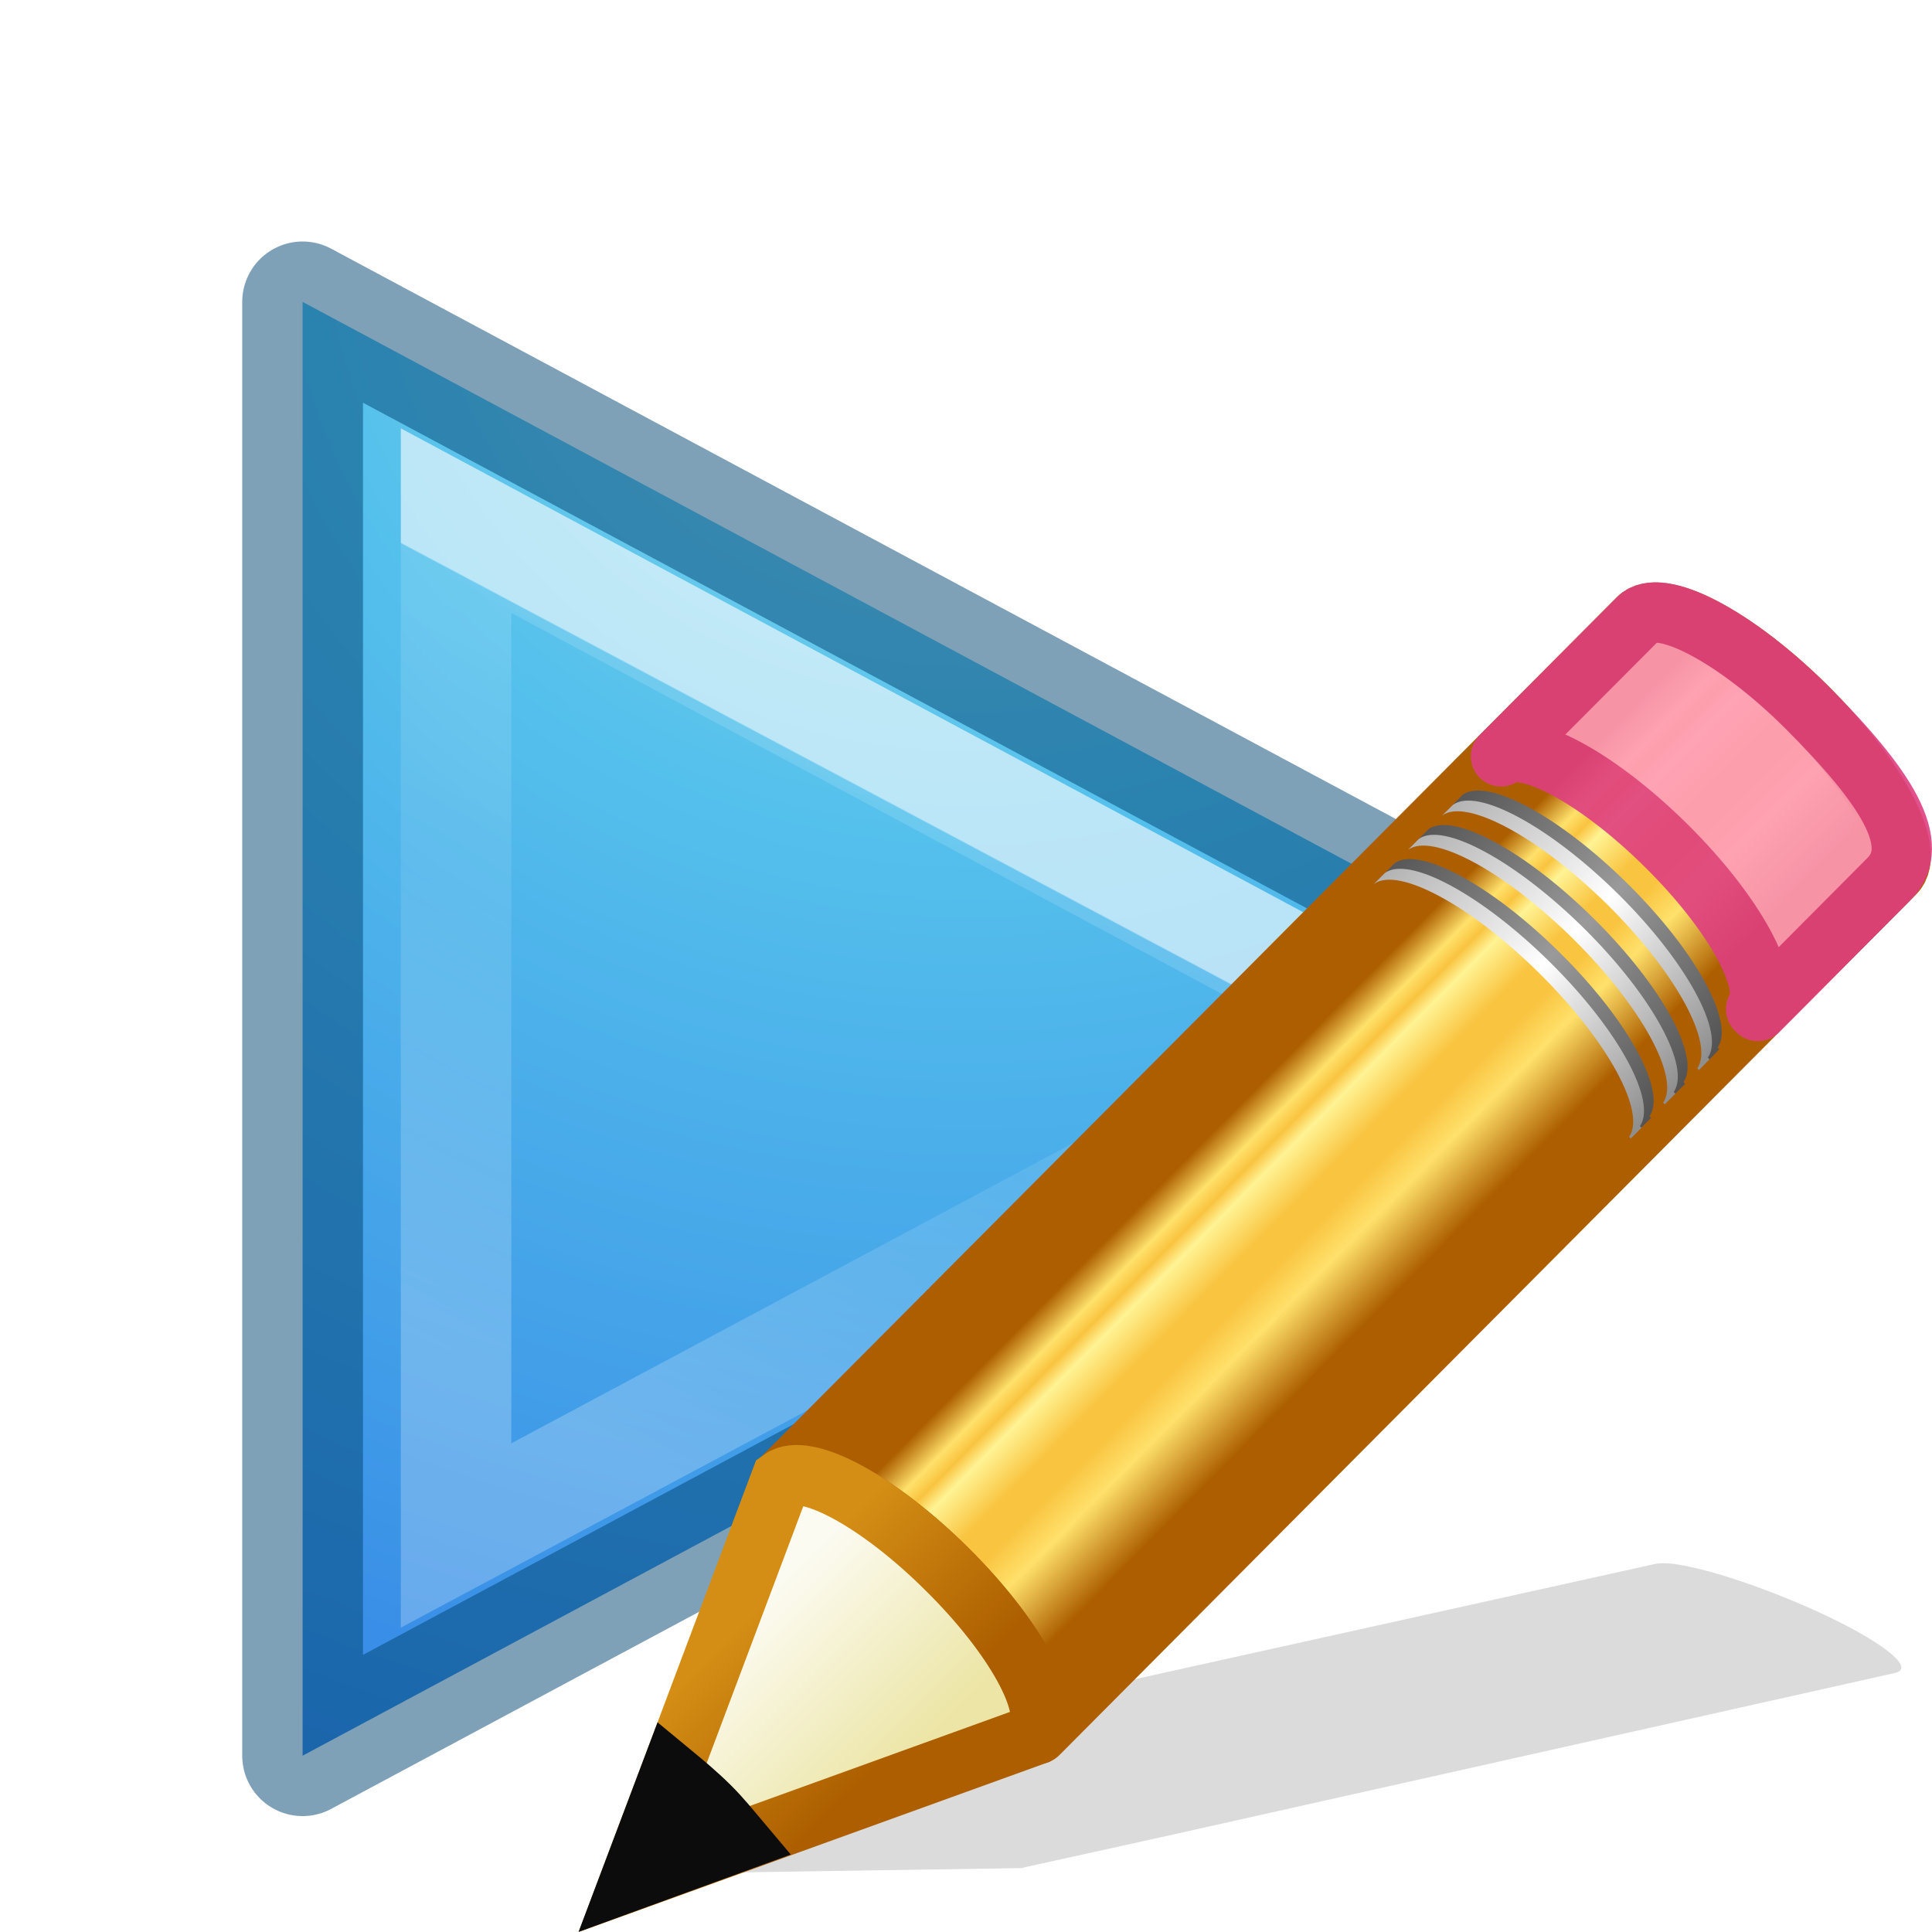
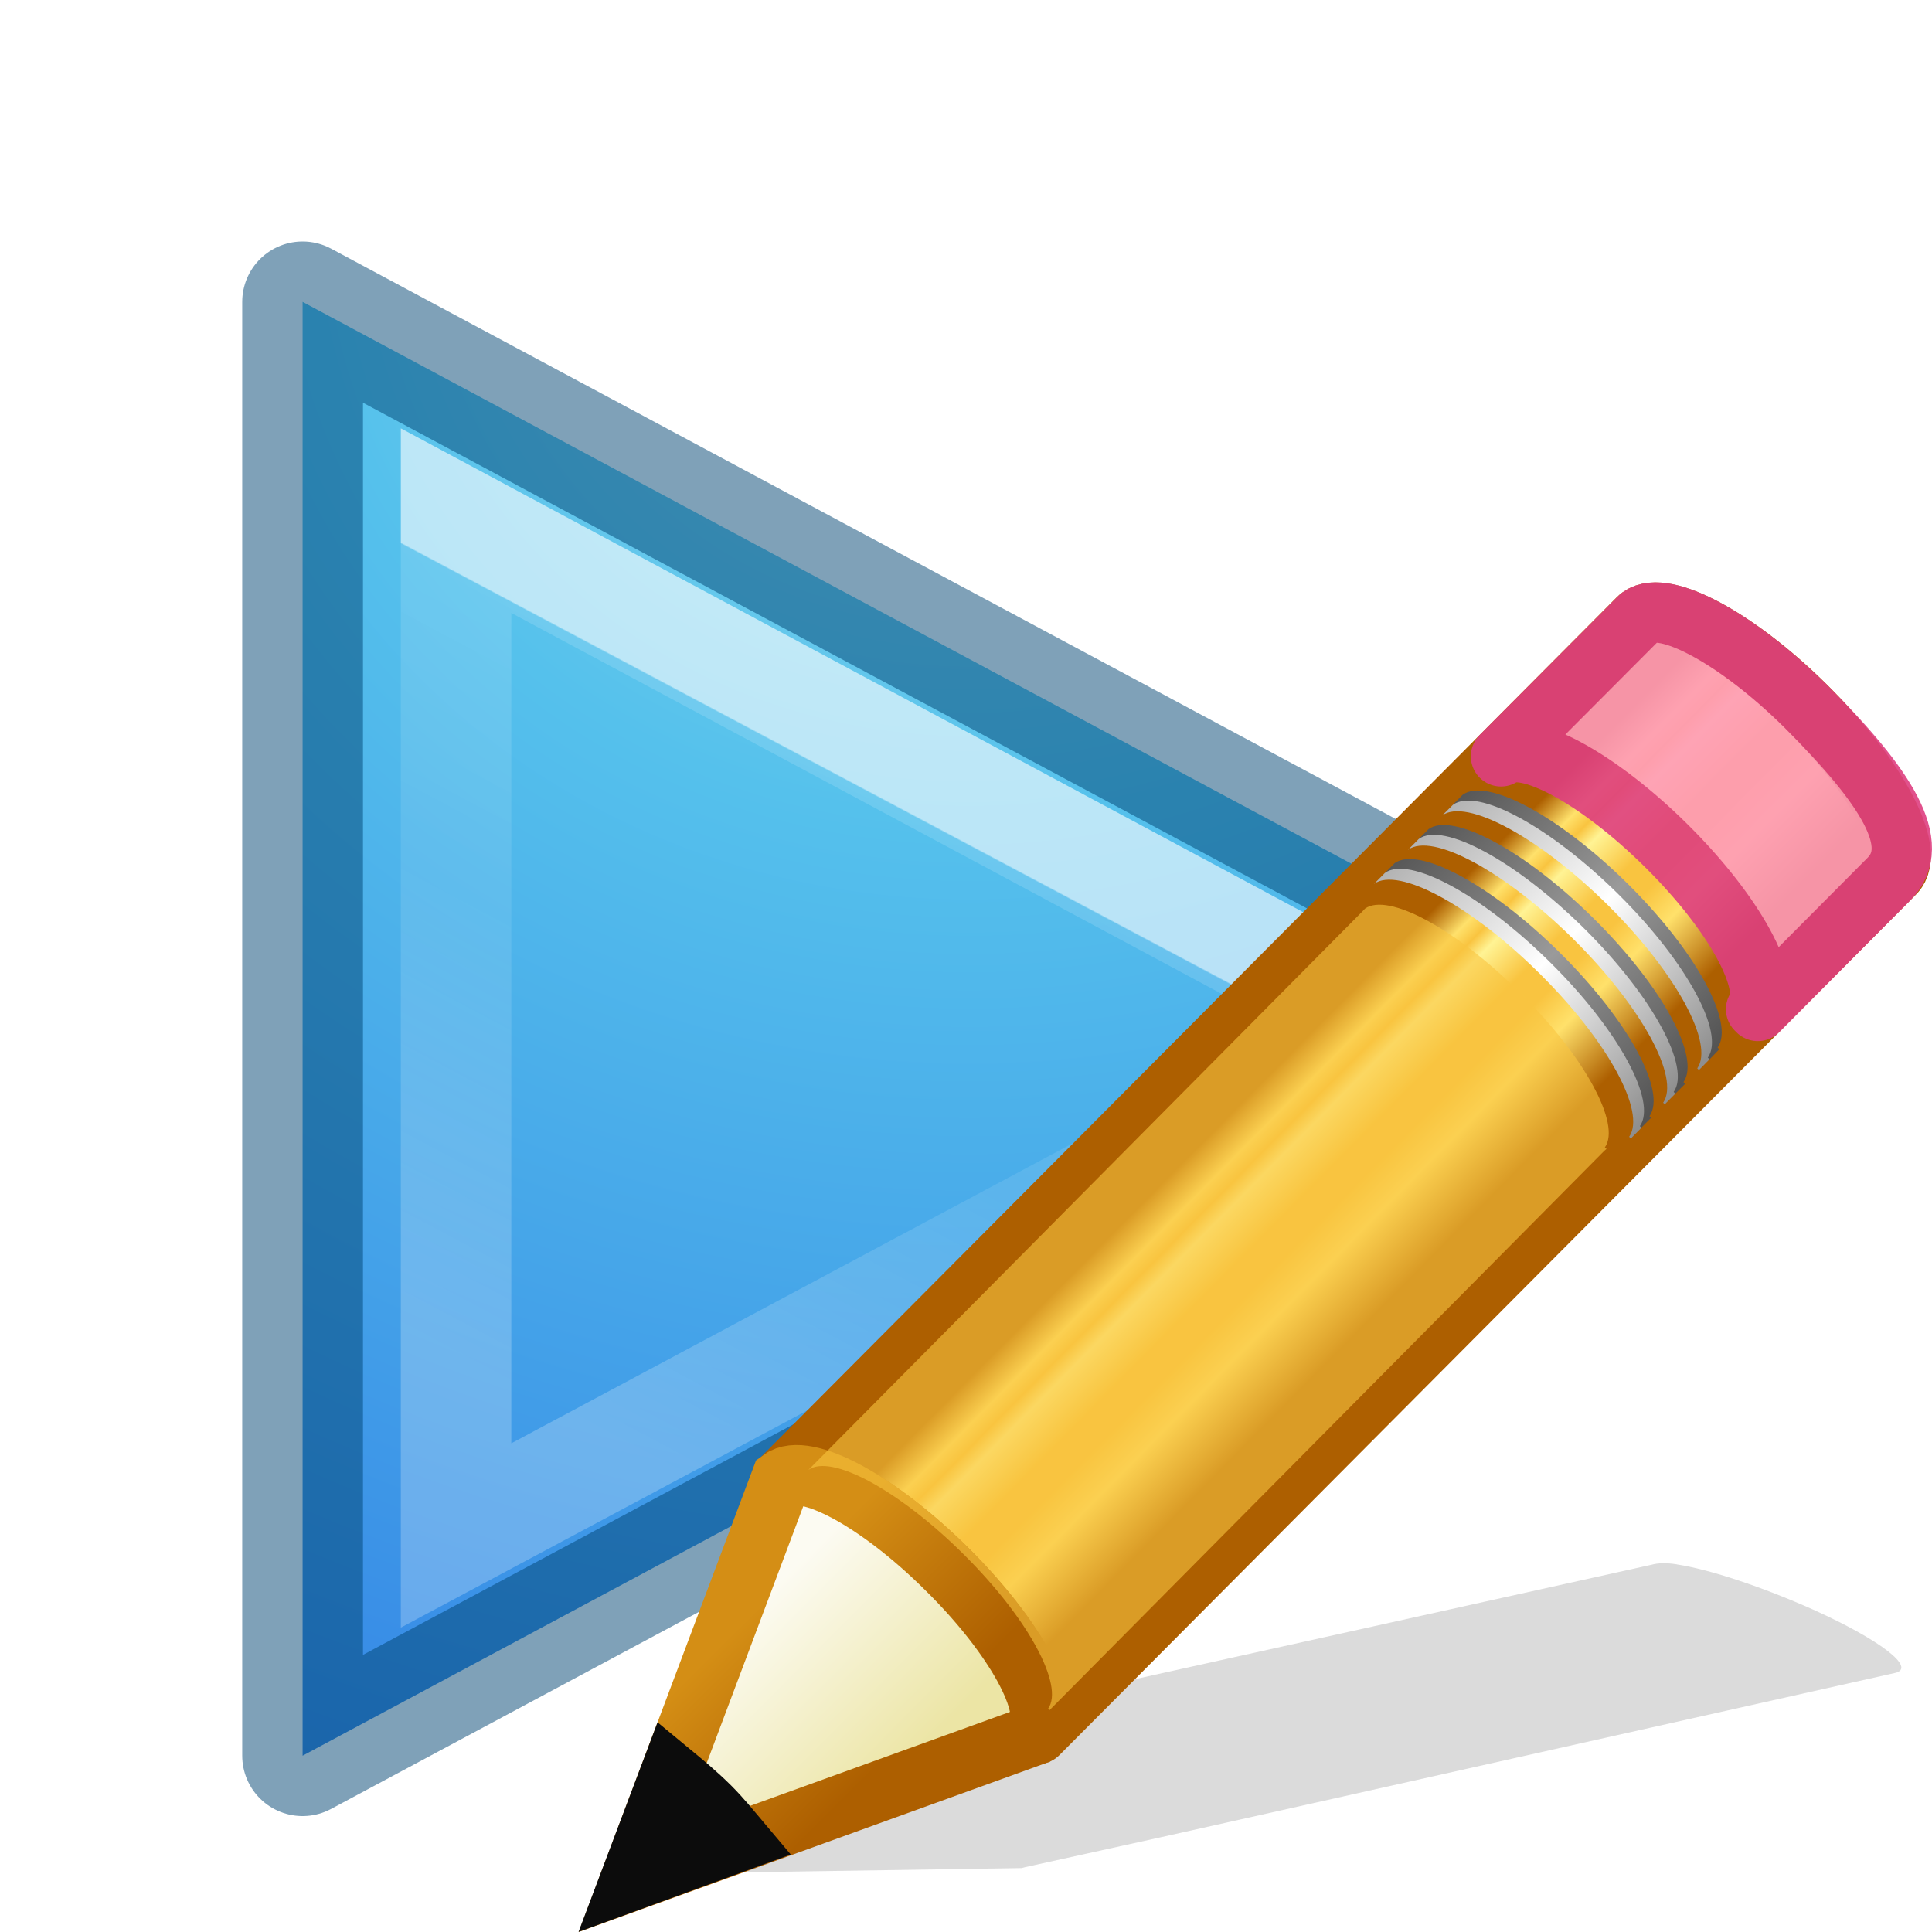
<svg xmlns="http://www.w3.org/2000/svg" xmlns:xlink="http://www.w3.org/1999/xlink" height="16" width="16">
  <linearGradient id="a" gradientUnits="userSpaceOnUse" x1="7.239" x2="9.283" y1="6.848" y2="8.869">
    <stop offset="0" stop-color="#ad5f00" />
    <stop offset=".135" stop-color="#ffe16b" />
    <stop offset=".202" stop-color="#f9c440" />
    <stop offset=".27" stop-color="#fff394" />
    <stop offset=".447" stop-color="#f9c440" />
    <stop offset=".571" stop-color="#f9c440" />
    <stop offset=".72" stop-color="#ffe16b" />
    <stop offset="1" stop-color="#ad5f00" />
  </linearGradient>
  <linearGradient id="b" gradientTransform="matrix(.404 -.406 .607 .602 -17.868 .693)" gradientUnits="userSpaceOnUse" x1="30.038" x2="30.038" xlink:href="#c" y1="24.99" y2="30" />
  <linearGradient id="c">
    <stop offset="0" stop-color="#565656" />
    <stop offset=".5" stop-color="#9a9a9a" />
    <stop offset="1" stop-color="#545454" />
  </linearGradient>
  <linearGradient id="d" gradientTransform="matrix(.404 -.406 .607 .602 -17.983 .81)" gradientUnits="userSpaceOnUse" x1="30.038" x2="30.038" xlink:href="#e" y1="24.99" y2="30" />
  <linearGradient id="e">
    <stop offset="0" stop-color="#b1b1b1" />
    <stop offset=".5" stop-color="#fff" />
    <stop offset="1" stop-color="#8f8f8f" />
  </linearGradient>
  <linearGradient id="f" gradientTransform="matrix(.404 -.406 .607 .602 -17.466 .29)" gradientUnits="userSpaceOnUse" x1="30.038" x2="30.038" xlink:href="#c" y1="24.99" y2="30" />
  <linearGradient id="g" gradientTransform="matrix(.404 -.406 .607 .602 -17.58 .405)" gradientUnits="userSpaceOnUse" x1="30.038" x2="30.038" xlink:href="#e" y1="24.99" y2="30" />
  <linearGradient id="h" gradientTransform="matrix(.404 -.406 .607 .602 -17.062 -.116)" gradientUnits="userSpaceOnUse" x1="30.038" x2="30.038" xlink:href="#c" y1="24.99" y2="30" />
  <linearGradient id="i" gradientTransform="matrix(.404 -.406 .607 .602 -17.177 0)" gradientUnits="userSpaceOnUse" x1="30.038" x2="30.038" xlink:href="#e" y1="24.99" y2="30" />
  <linearGradient id="j" gradientTransform="matrix(.404 -.406 .607 .602 -17.637 .462)" gradientUnits="userSpaceOnUse" x1="9" x2="9" y1="29.057" y2="26.03">
    <stop offset="0" stop-color="#ece5a5" />
    <stop offset="1" stop-color="#fcfbf2" />
  </linearGradient>
  <linearGradient id="k" gradientTransform="matrix(.376 .036 .037 .375 -2.218 -1.133)" gradientUnits="userSpaceOnUse" x1="5.518" x2="9.522" y1="37.372" y2="41.392">
    <stop offset="0" stop-color="#d48e15" />
    <stop offset="1" stop-color="#ad5f00" />
  </linearGradient>
  <linearGradient id="l" gradientTransform="matrix(.3673 0 0 .36733 -.292 -1.32)" gradientUnits="userSpaceOnUse" x1="24.378" x2="17.064" y1="22.099" y2="35.86">
    <stop offset="0" stop-color="#fff" />
    <stop offset=".002" stop-color="#fff" stop-opacity=".235" />
    <stop offset=".392" stop-color="#fff" stop-opacity=".157" />
    <stop offset="1" stop-color="#fff" stop-opacity=".392" />
  </linearGradient>
  <radialGradient id="m" cx="65.08" cy="48.19" gradientTransform="matrix(0 .6154 -.6695 0 41.292 -38.28)" gradientUnits="userSpaceOnUse" r="31">
    <stop offset="0" stop-color="#90dbec" />
    <stop offset=".262" stop-color="#55c1ec" />
    <stop offset=".705" stop-color="#3689e6" />
    <stop offset="1" stop-color="#2b63a0" />
  </radialGradient>
  <path d="m3.506 14.54v-12.04l11.238 6.02z" fill="url(#m)" transform="translate(-1)" />
  <path d="m2.506 14.54v-12.04l11.238 6.02z" fill="none" opacity=".5" stroke="#004372" stroke-linecap="round" stroke-linejoin="round" />
  <path d="m4.777 4.312v8.404l7.85-4.195z" fill="none" opacity=".6" stroke="url(#l)" stroke-width=".915" transform="translate(-1)" />
  <g transform="translate(-.254739 -.495187)">
    <path d="m14.14 13.45c-.09-.014-.16-.01-.205.003l-6.08 1.347-1.118.25-.033.006-1.298.96 3.31-.05.03-.008 1.125-.248 6.077-1.36c.182-.04-.12-.273-.676-.524-.418-.187-.858-.334-1.13-.375z" fill="#0c0c0c" fill-rule="evenodd" opacity=".15" />
-     <path d="m6.695 12.645c.198-.144.79.177 1.35.735.557.554.867 1.133.727 1.333 0 0 .013.012.012.013l4.806-4.846.02-.017s-.016-.012-.015-.013c.14-.2-.17-.778-.728-1.333-.56-.56-1.152-.878-1.35-.735l-.017.018z" fill="#f9c440" opacity=".6" />
    <g transform="matrix(.7 0 0 .7 5.29 5.02)">
      <path d="m2.05 11.037c.285-.207 1.147.257 1.96 1.062.81.802 1.26 1.64 1.057 1.93 0 0 .02.017.02.02l10.136-10.183c.258-.258-.213-1.143-1.05-1.974-.84-.832-1.73-1.295-1.987-1.037z" fill="url(#a)" stroke="#ad5f00" stroke-linejoin="round" stroke-width=".714" />
      <path d="m10.565 2.484c.287-.208 1.148.256 1.96 1.062.81.804 1.26 1.64 1.058 1.93 0 .002.02.018.02.02l1.55-1.558c.41-.408-.028-1.093-.98-2.044-.813-.806-1.674-1.27-1.96-1.062l-.026.025z" fill="#fe9ab8" opacity=".9" stroke="#de3e80" stroke-linejoin="round" stroke-width=".714" />
      <path d="m9.18 3.877c.285-.208 1.146.256 1.96 1.062.81.8 1.26 1.64 1.056 1.93l.02.017.126-.127s-.02-.016-.02-.018c.203-.29-.246-1.127-1.057-1.93-.812-.806-1.674-1.27-1.96-1.062z" fill="url(#b)" />
      <path d="m9.063 3.993c.286-.208 1.148.256 1.96 1.062.81.803 1.26 1.64 1.058 1.93 0 .002.02.018.02.02l.127-.128-.02-.018c.204-.29-.246-1.13-1.057-1.933-.813-.806-1.674-1.27-1.96-1.062z" fill="url(#d)" />
      <path d="m9.58 3.473c.287-.208 1.15.256 1.96 1.062.81.804 1.26 1.64 1.06 1.93-.002.002.018.018.017.02l.127-.127c0-.002-.02-.018-.02-.02.203-.29-.246-1.126-1.057-1.93-.812-.805-1.674-1.27-1.96-1.062z" fill="url(#f)" />
      <path d="m9.465 3.59c.286-.21 1.148.256 1.96 1.06.81.805 1.26 1.642 1.058 1.932l.02.018.125-.126s-.02-.018-.02-.02c.204-.288-.246-1.126-1.056-1.93-.813-.805-1.674-1.27-1.96-1.062z" fill="url(#g)" />
      <path d="m9.985 3.067c.286-.207 1.148.257 1.96 1.062.81.802 1.26 1.64 1.058 1.93 0 0 .02.017.02.02l.125-.13s-.02-.017-.02-.02c.203-.287-.246-1.125-1.057-1.93-.81-.804-1.672-1.27-1.96-1.06z" fill="url(#h)" />
      <path d="m9.87 3.183c.285-.207 1.147.257 1.96 1.062.81.804 1.26 1.642 1.057 1.93 0 .002.02.02.02.02l.125-.127s-.02-.018-.02-.02c.204-.288-.246-1.126-1.056-1.93-.813-.805-1.674-1.27-1.96-1.06z" fill="url(#i)" />
      <g fill-rule="evenodd" stroke-width=".714">
        <path d="m.26 15.794 4.772-1.725.04-.04c.202-.29-.253-1.13-1.064-1.93-.812-.808-1.673-1.27-1.96-1.06z" fill="url(#j)" stroke="url(#k)" />
        <path d="m.744 14.506-.484 1.284 1.3-.474c-.113-.134-.22-.268-.354-.402-.155-.154-.307-.28-.462-.408z" fill="#0c0c0c" stroke="#0c0c0c" />
      </g>
+       <path d="m2.37 10.927c.27-.197 1.079.242 1.844 1.004.761.757 1.184 1.547.993 1.82 0 0 .018.016.016.018l6.564-6.618.027-.023s-.022-.016-.02-.018c.191-.273-.232-1.063-.994-1.82-.765-.765-1.573-1.199-1.844-1.004l-.023.025z" fill="#f9c440" opacity=".6" stroke-width="1.366" />
    </g>
  </g>
</svg>
